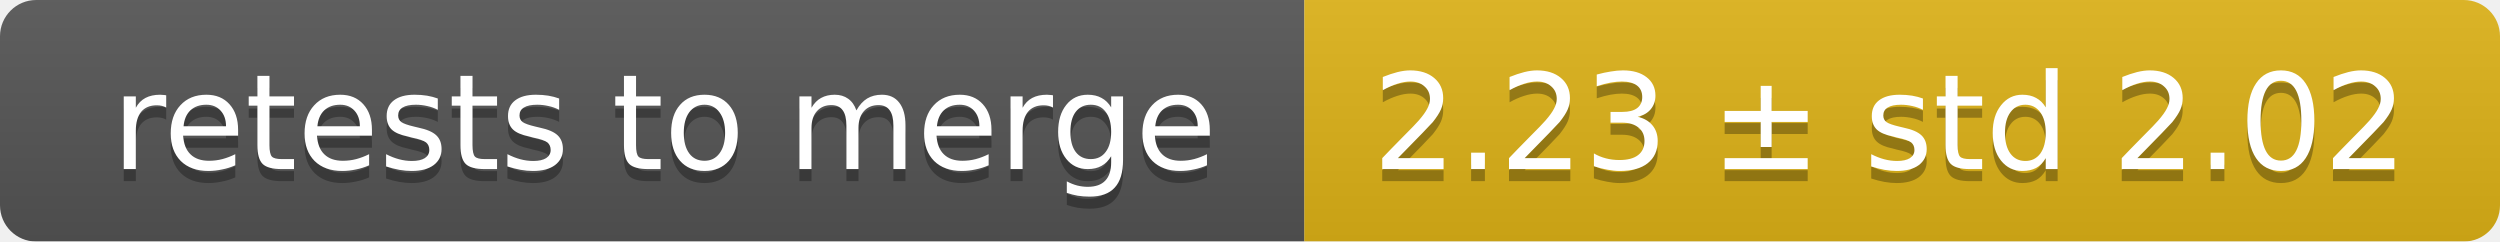
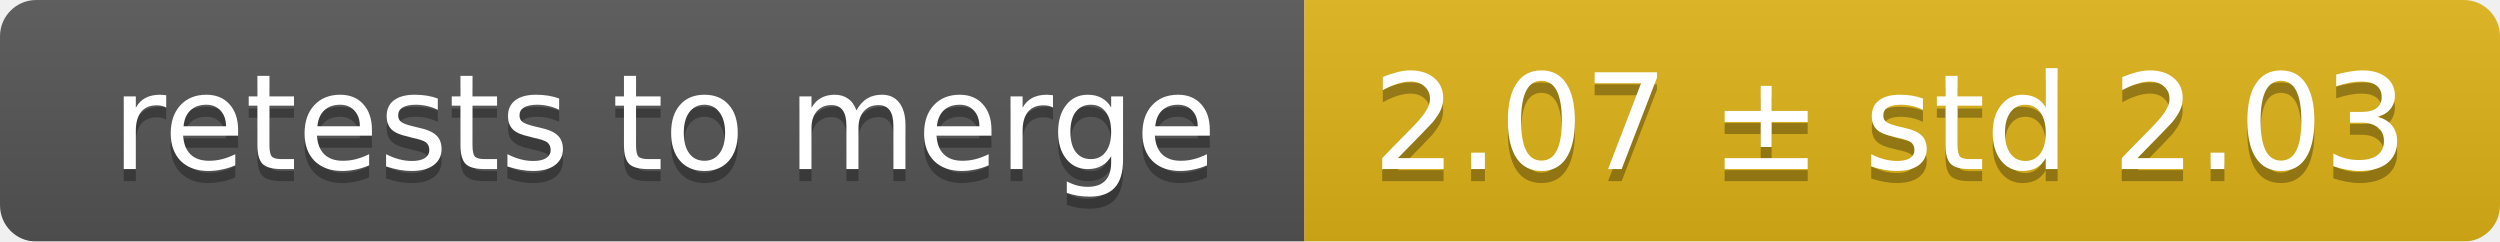
<svg xmlns="http://www.w3.org/2000/svg" width="207" height="20">
  <linearGradient id="smooth" x2="0" y2="100%">
    <stop offset="0" stop-color="#bbb" stop-opacity=".1" />
    <stop offset="1" stop-opacity=".1" />
  </linearGradient>
  <mask id="round">
    <rect width="207" height="20" rx="3" fill="#fff" />
  </mask>
  <g mask="url(#round)">
    <rect width="108" height="20" fill="#555" />
    <rect x="108" width="99" height="20" fill="#dfb317" />
    <rect width="207" height="20" fill="url(#smooth)" />
  </g>
  <g fill="#fff" text-anchor="middle" font-family="DejaVu Sans,Verdana,Geneva,sans-serif" font-size="11">
    <text x="55" y="15" fill="#010101" fill-opacity=".3">retests to merge</text>
    <text x="55" y="14">retests to merge</text>
-     <text x="156.5" y="15" fill="#010101" fill-opacity=".3">2.23 ± std 2.02</text>
-     <text x="156.5" y="14">2.23 ± std 2.02</text>
+     <text x="156.5" y="15" fill="#010101" fill-opacity=".3">2.07 ± std 2.03</text>
+     <text x="156.5" y="14">2.07 ± std 2.03</text>
  </g>
</svg>
